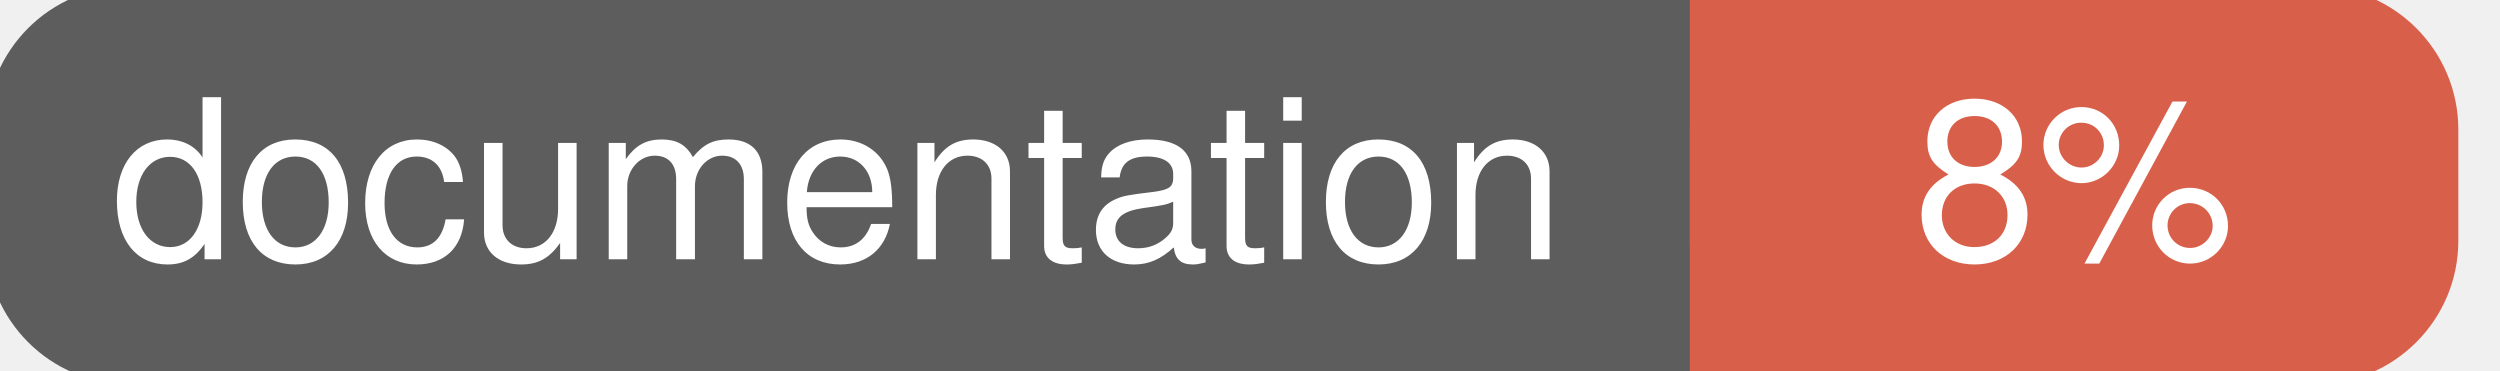
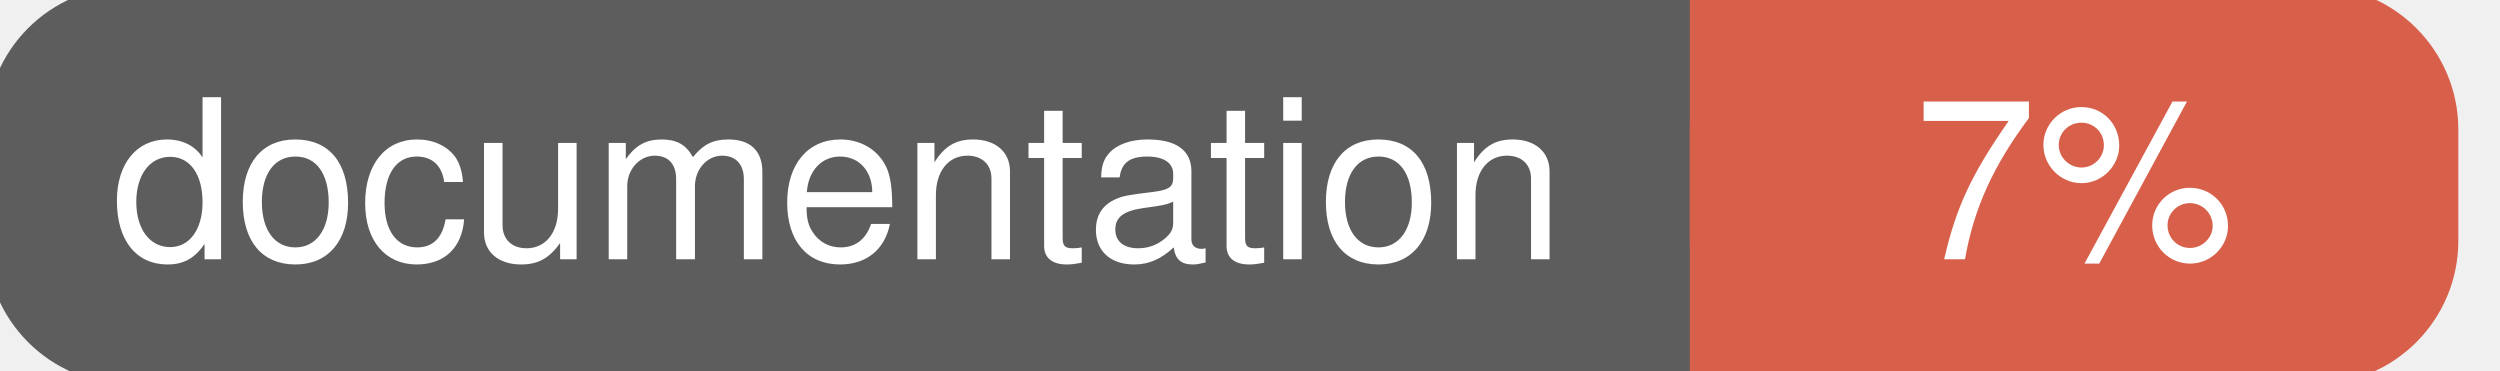
<svg xmlns="http://www.w3.org/2000/svg" width="135" height="20">
  <g>
    <rect id="svg_1" height="20" width="130" y="0" x="0" stroke-width="1.5" stroke="#5d5d5d" fill="#5d5d5d" rx="7" ry="7" />
    <rect id="svg_2" height="20" width="40" y="0" x="92" stroke-width="1.5" stroke="#d8604b" fill="#d8604b" rx="7" ry="7" />
    <rect id="svg_3" height="20" width="22" y="0" x="92" stroke-width="1.5" stroke="#d8604b" fill="#d8604b" />
    <text xml:space="preserve" text-anchor="start" font-family="Helvetica, Arial, sans-serif" font-size="12" id="svg_4" y="14" x="6" stroke-width="0" stroke="#5d5d5d" fill="#ffffff">documentation</text>
-     <text xml:space="preserve" text-anchor="middle" font-family="Helvetica, Arial, sans-serif" font-size="12" id="svg_5" y="14" x="112" stroke-width="0" stroke="#5d5d5d" fill="#ffffff" style="text-anchor: middle">8%</text>
+     <text xml:space="preserve" text-anchor="middle" font-family="Helvetica, Arial, sans-serif" font-size="12" id="svg_5" y="14" x="112" stroke-width="0" stroke="#5d5d5d" fill="#ffffff" style="text-anchor: middle">7%</text>
  </g>
</svg>
